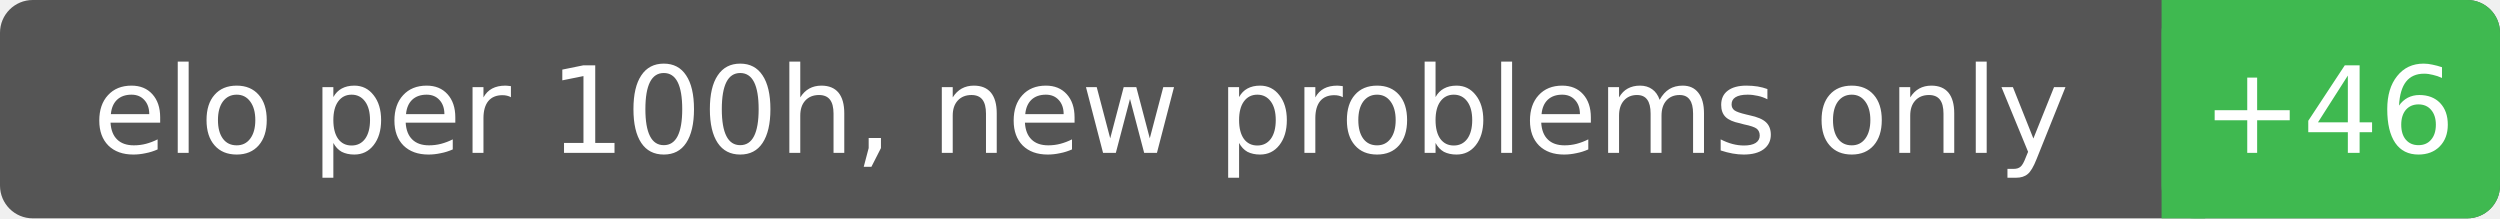
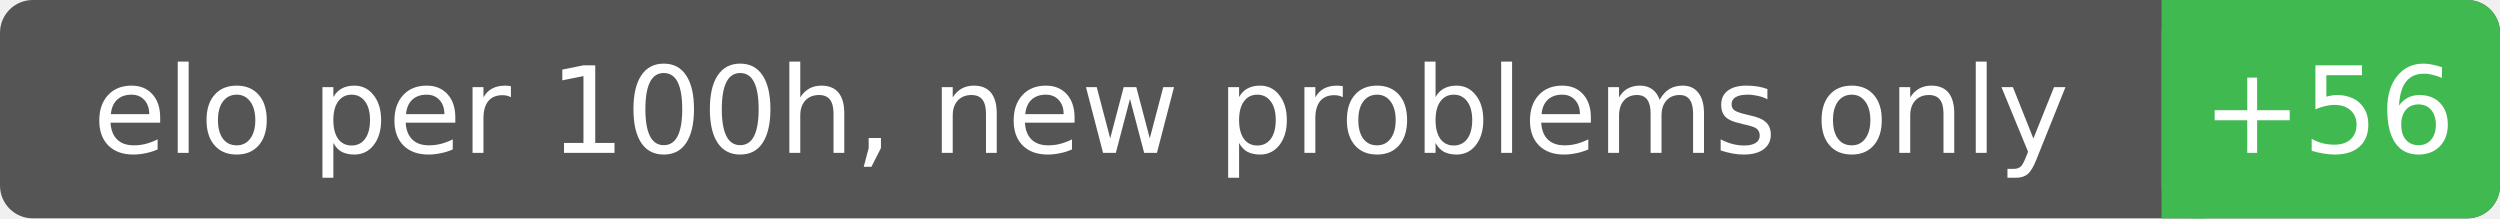
<svg xmlns="http://www.w3.org/2000/svg" width="229" height="20" font-family="Verdana,DejaVu Sans,sans-serif" font-size="11">
  <rect rx="3" width="229" height="20" fill="#555" />
  <rect rx="3" x="198" width="31" height="20" fill="#3fb950" />
  <rect x="198" width="4" height="20" fill="#3fb950" />
  <text x="99.0" y="14" fill="#fff" text-anchor="middle">elo per 100h, new problems only</text>
-   <text x="213.3" y="14" fill="#fff" text-anchor="middle">+46</text>
+   <text x="213.3" y="14" fill="#fff" text-anchor="middle">+56</text>
</svg>
